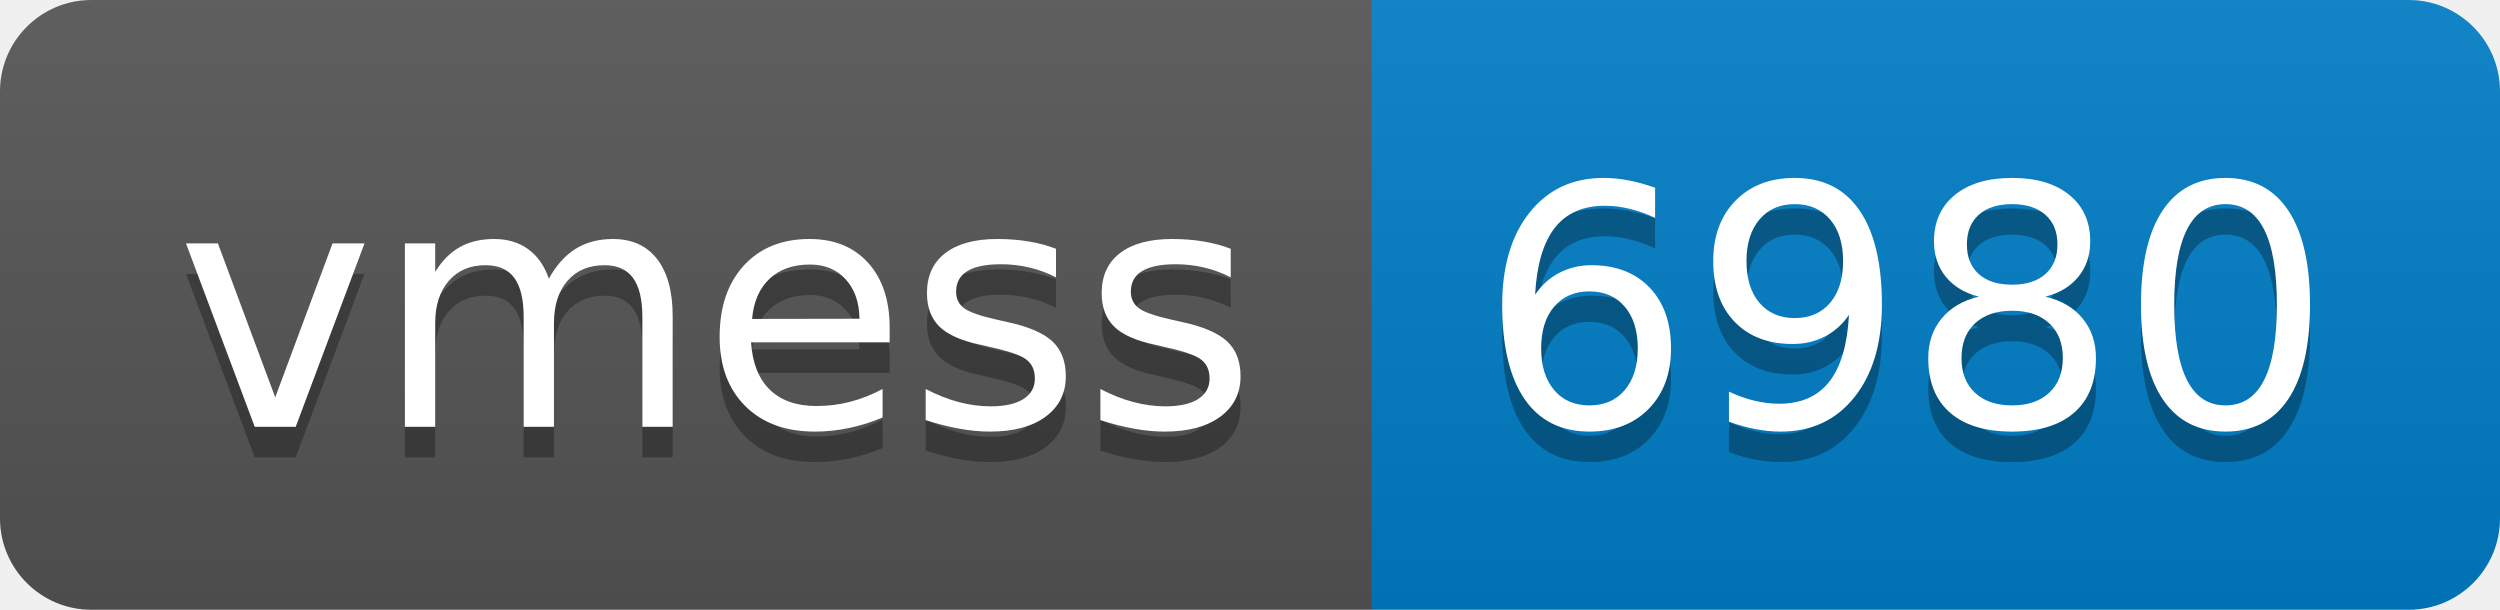
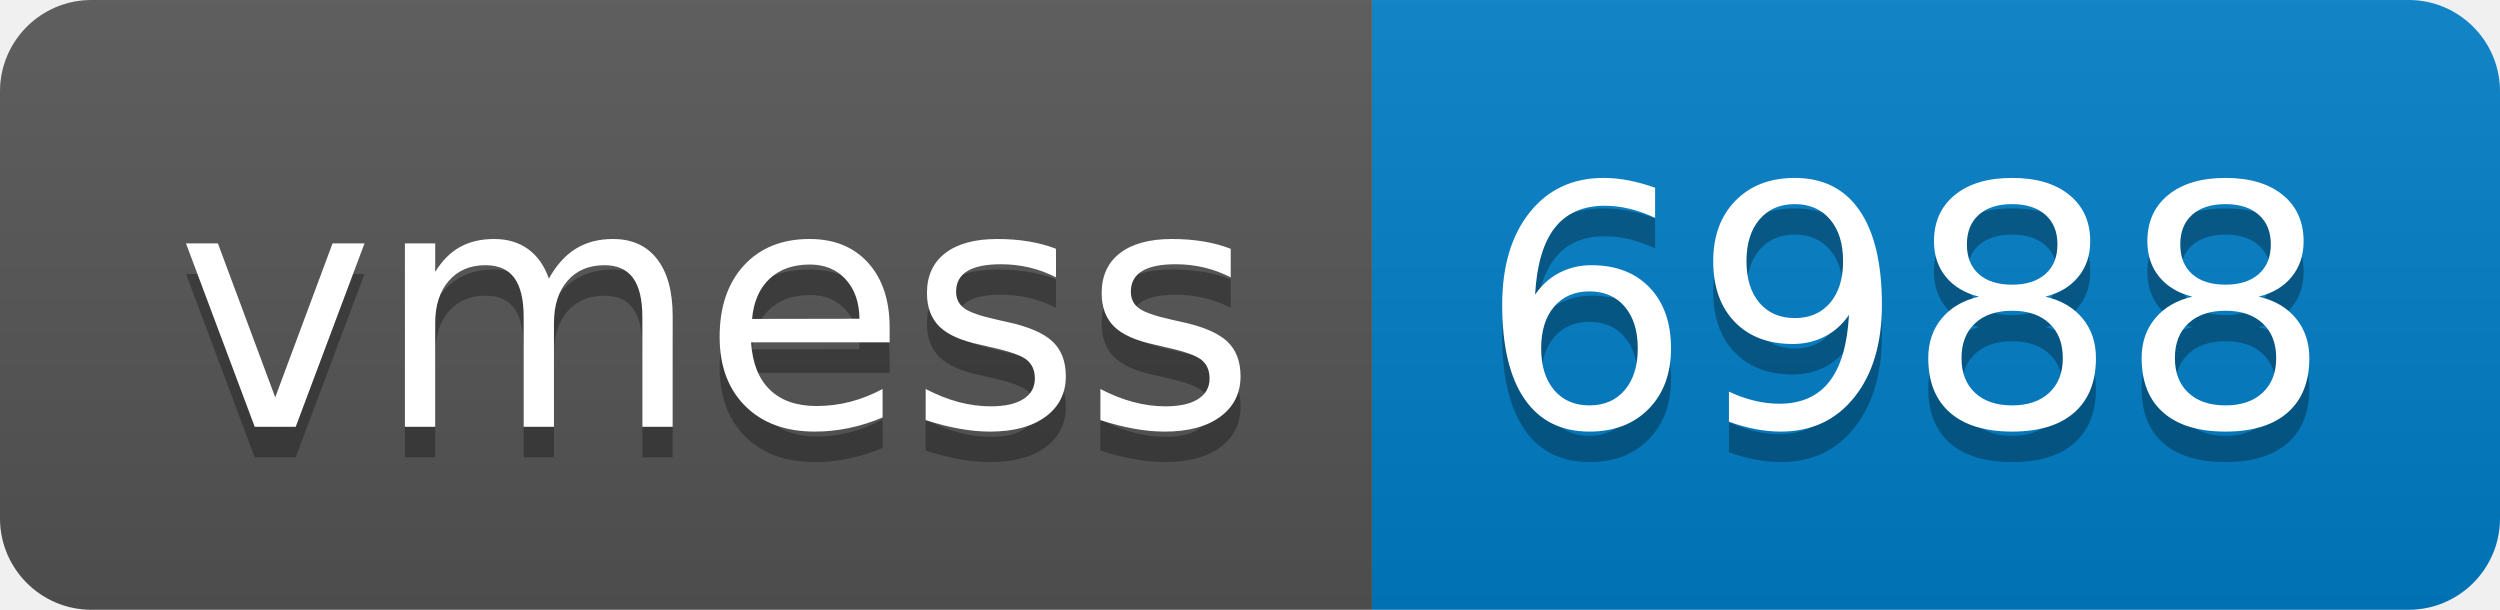
- <svg xmlns="http://www.w3.org/2000/svg" width="82" height="20" role="img" aria-label="vmess: 6980">
+ <svg xmlns="http://www.w3.org/2000/svg" width="82" height="20" role="img" aria-label="vmess: 6988">
  <linearGradient id="s" x2="0" y2="100%">
    <stop offset="0" stop-color="#bbb" stop-opacity=".1" />
    <stop offset="1" stop-opacity=".1" />
  </linearGradient>
  <clipPath id="r">
    <rect width="82" height="20" rx="3" fill="#fff" />
  </clipPath>
  <g clip-path="url(#r)">
    <rect width="45" height="20" fill="#555" />
    <rect x="45" width="37" height="20" fill="#007ec6" />
    <rect width="82" height="20" fill="url(#s)" />
  </g>
  <g fill="#fff" text-anchor="middle" font-family="Verdana,Geneva,DejaVu Sans,sans-serif" text-rendering="geometricPrecision" font-size="110">
    <text aria-hidden="true" x="235" y="150" fill="#010101" fill-opacity=".3" transform="scale(.1)" textLength="350">vmess</text>
    <text x="235" y="140" transform="scale(.1)" fill="#fff" textLength="350">vmess</text>
-     <text aria-hidden="true" x="625" y="150" fill="#010101" fill-opacity=".3" transform="scale(.1)" textLength="270">6980</text>
-     <text x="625" y="140" transform="scale(.1)" fill="#fff" textLength="270">6980</text>
+     <text aria-hidden="true" x="625" y="150" fill="#010101" fill-opacity=".3" transform="scale(.1)" textLength="270">6988</text>
+     <text x="625" y="140" transform="scale(.1)" fill="#fff" textLength="270">6988</text>
  </g>
</svg>
